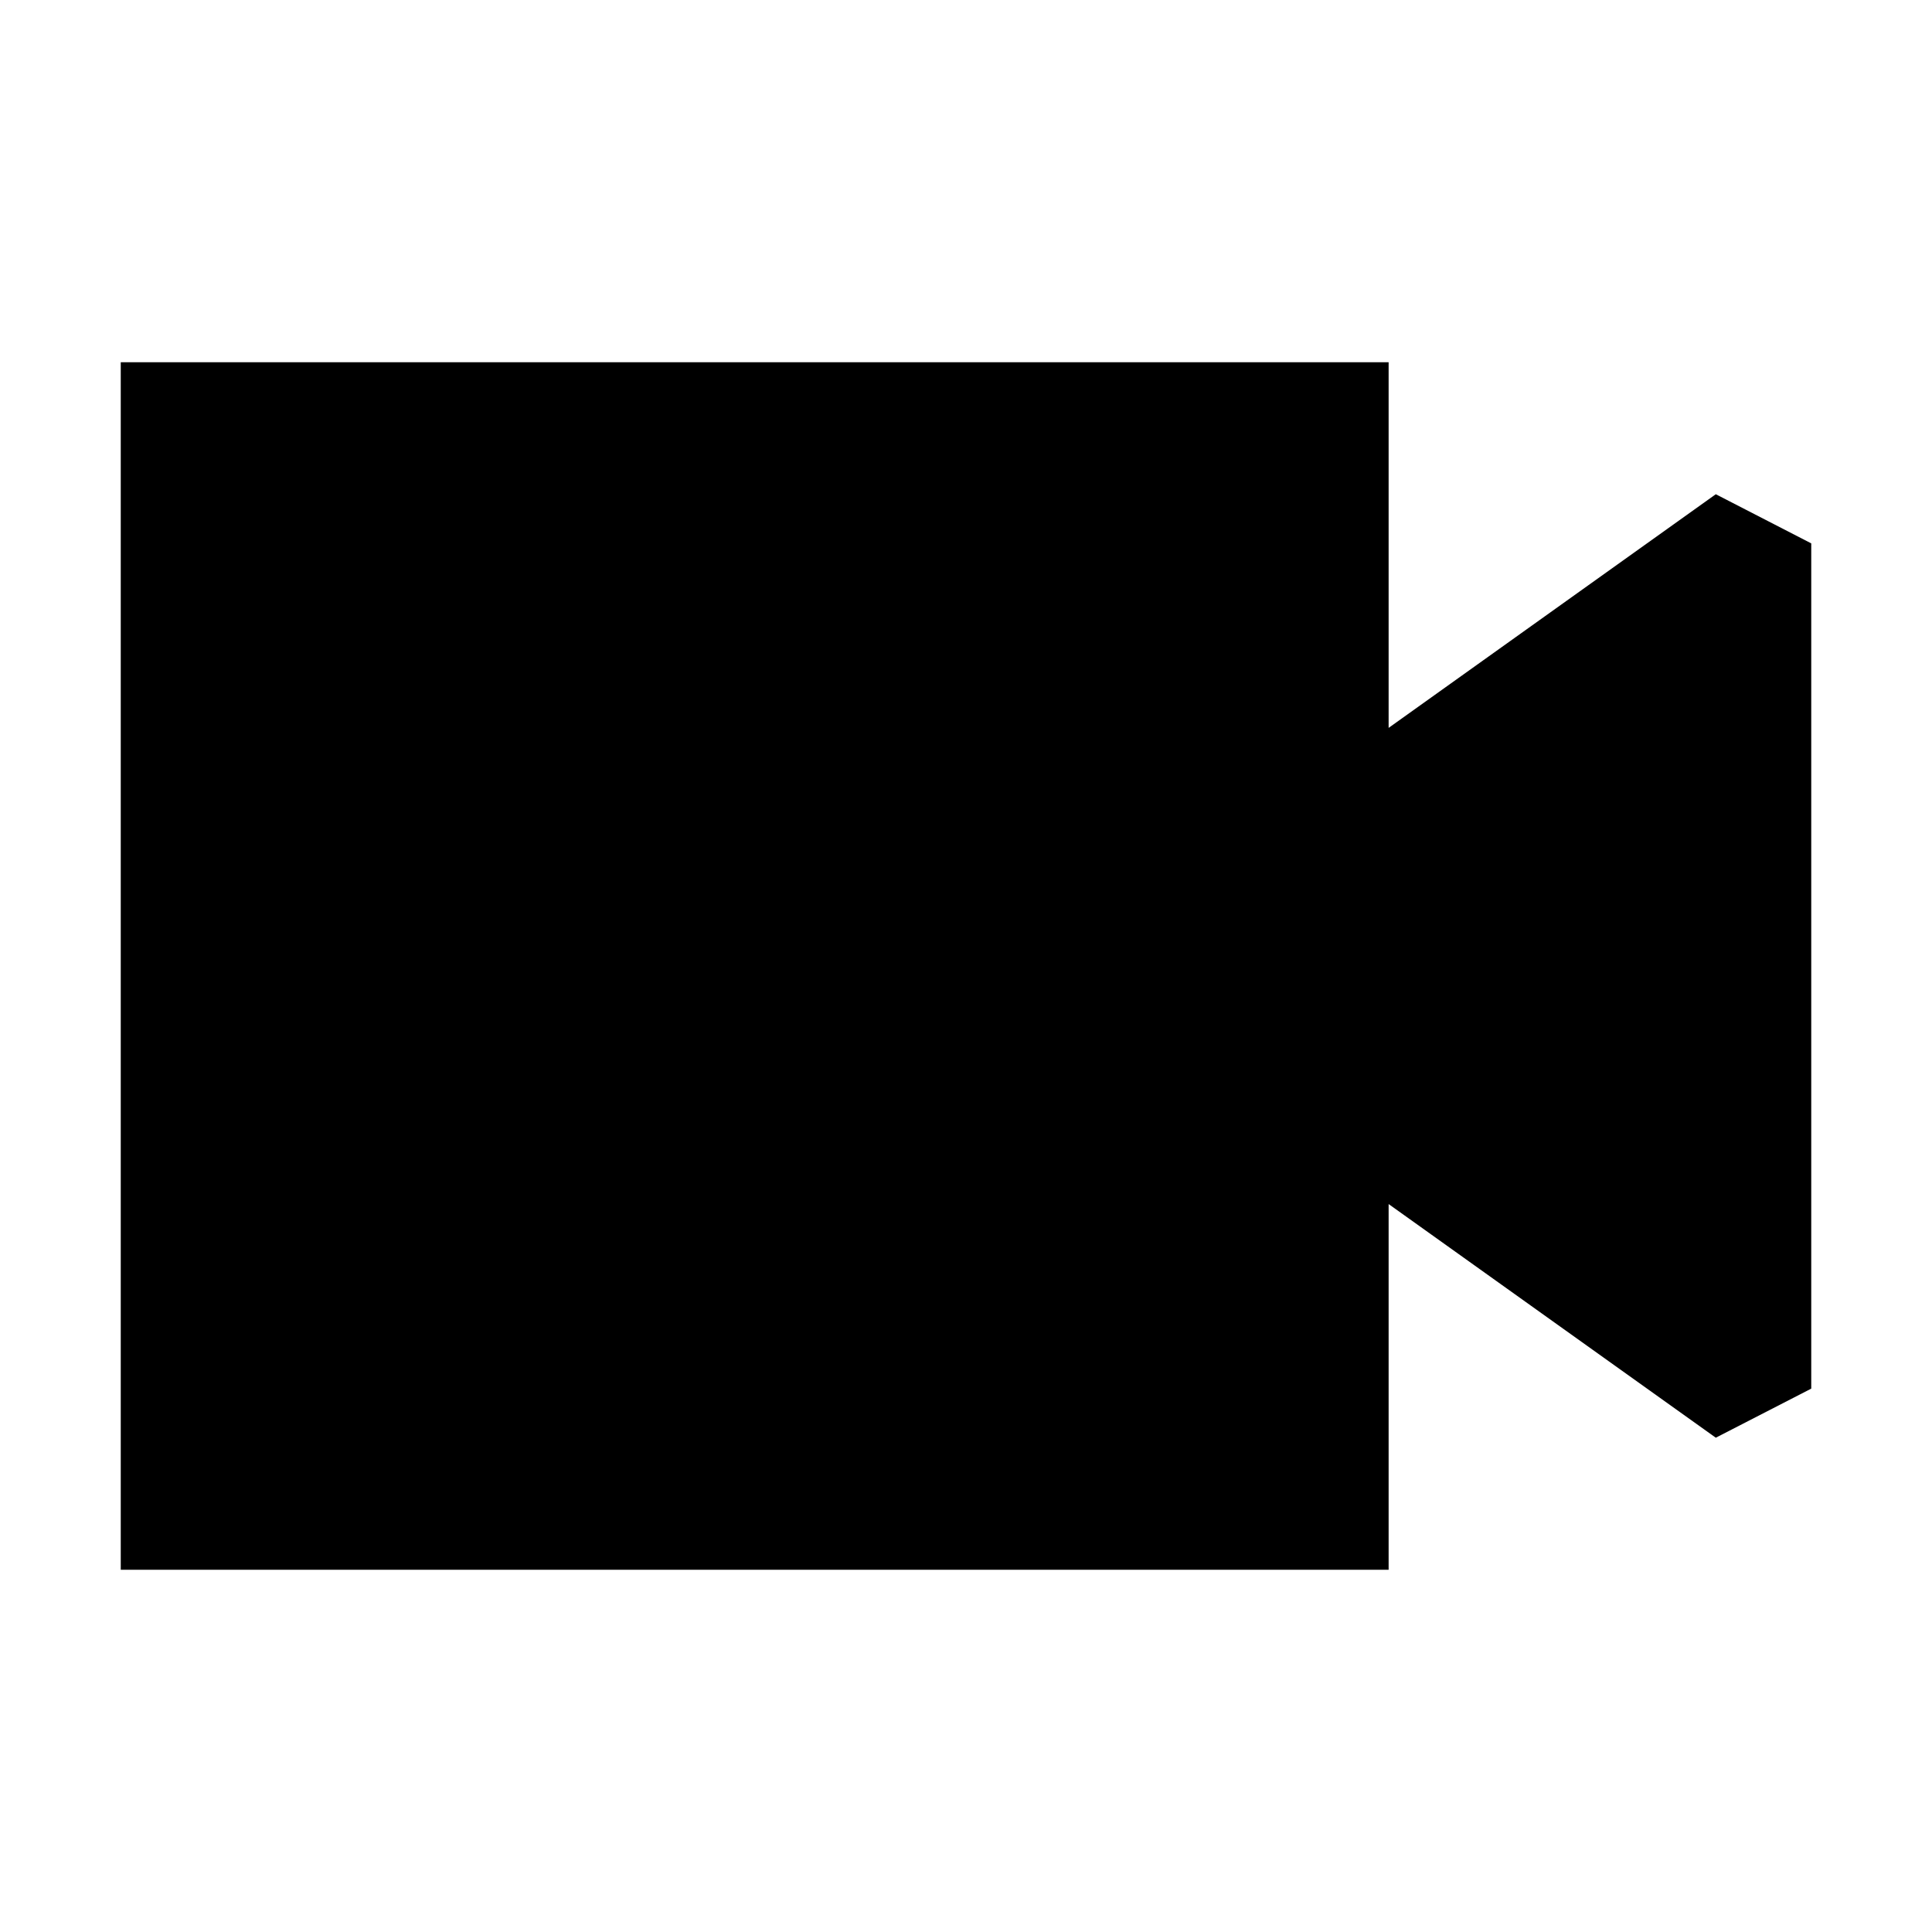
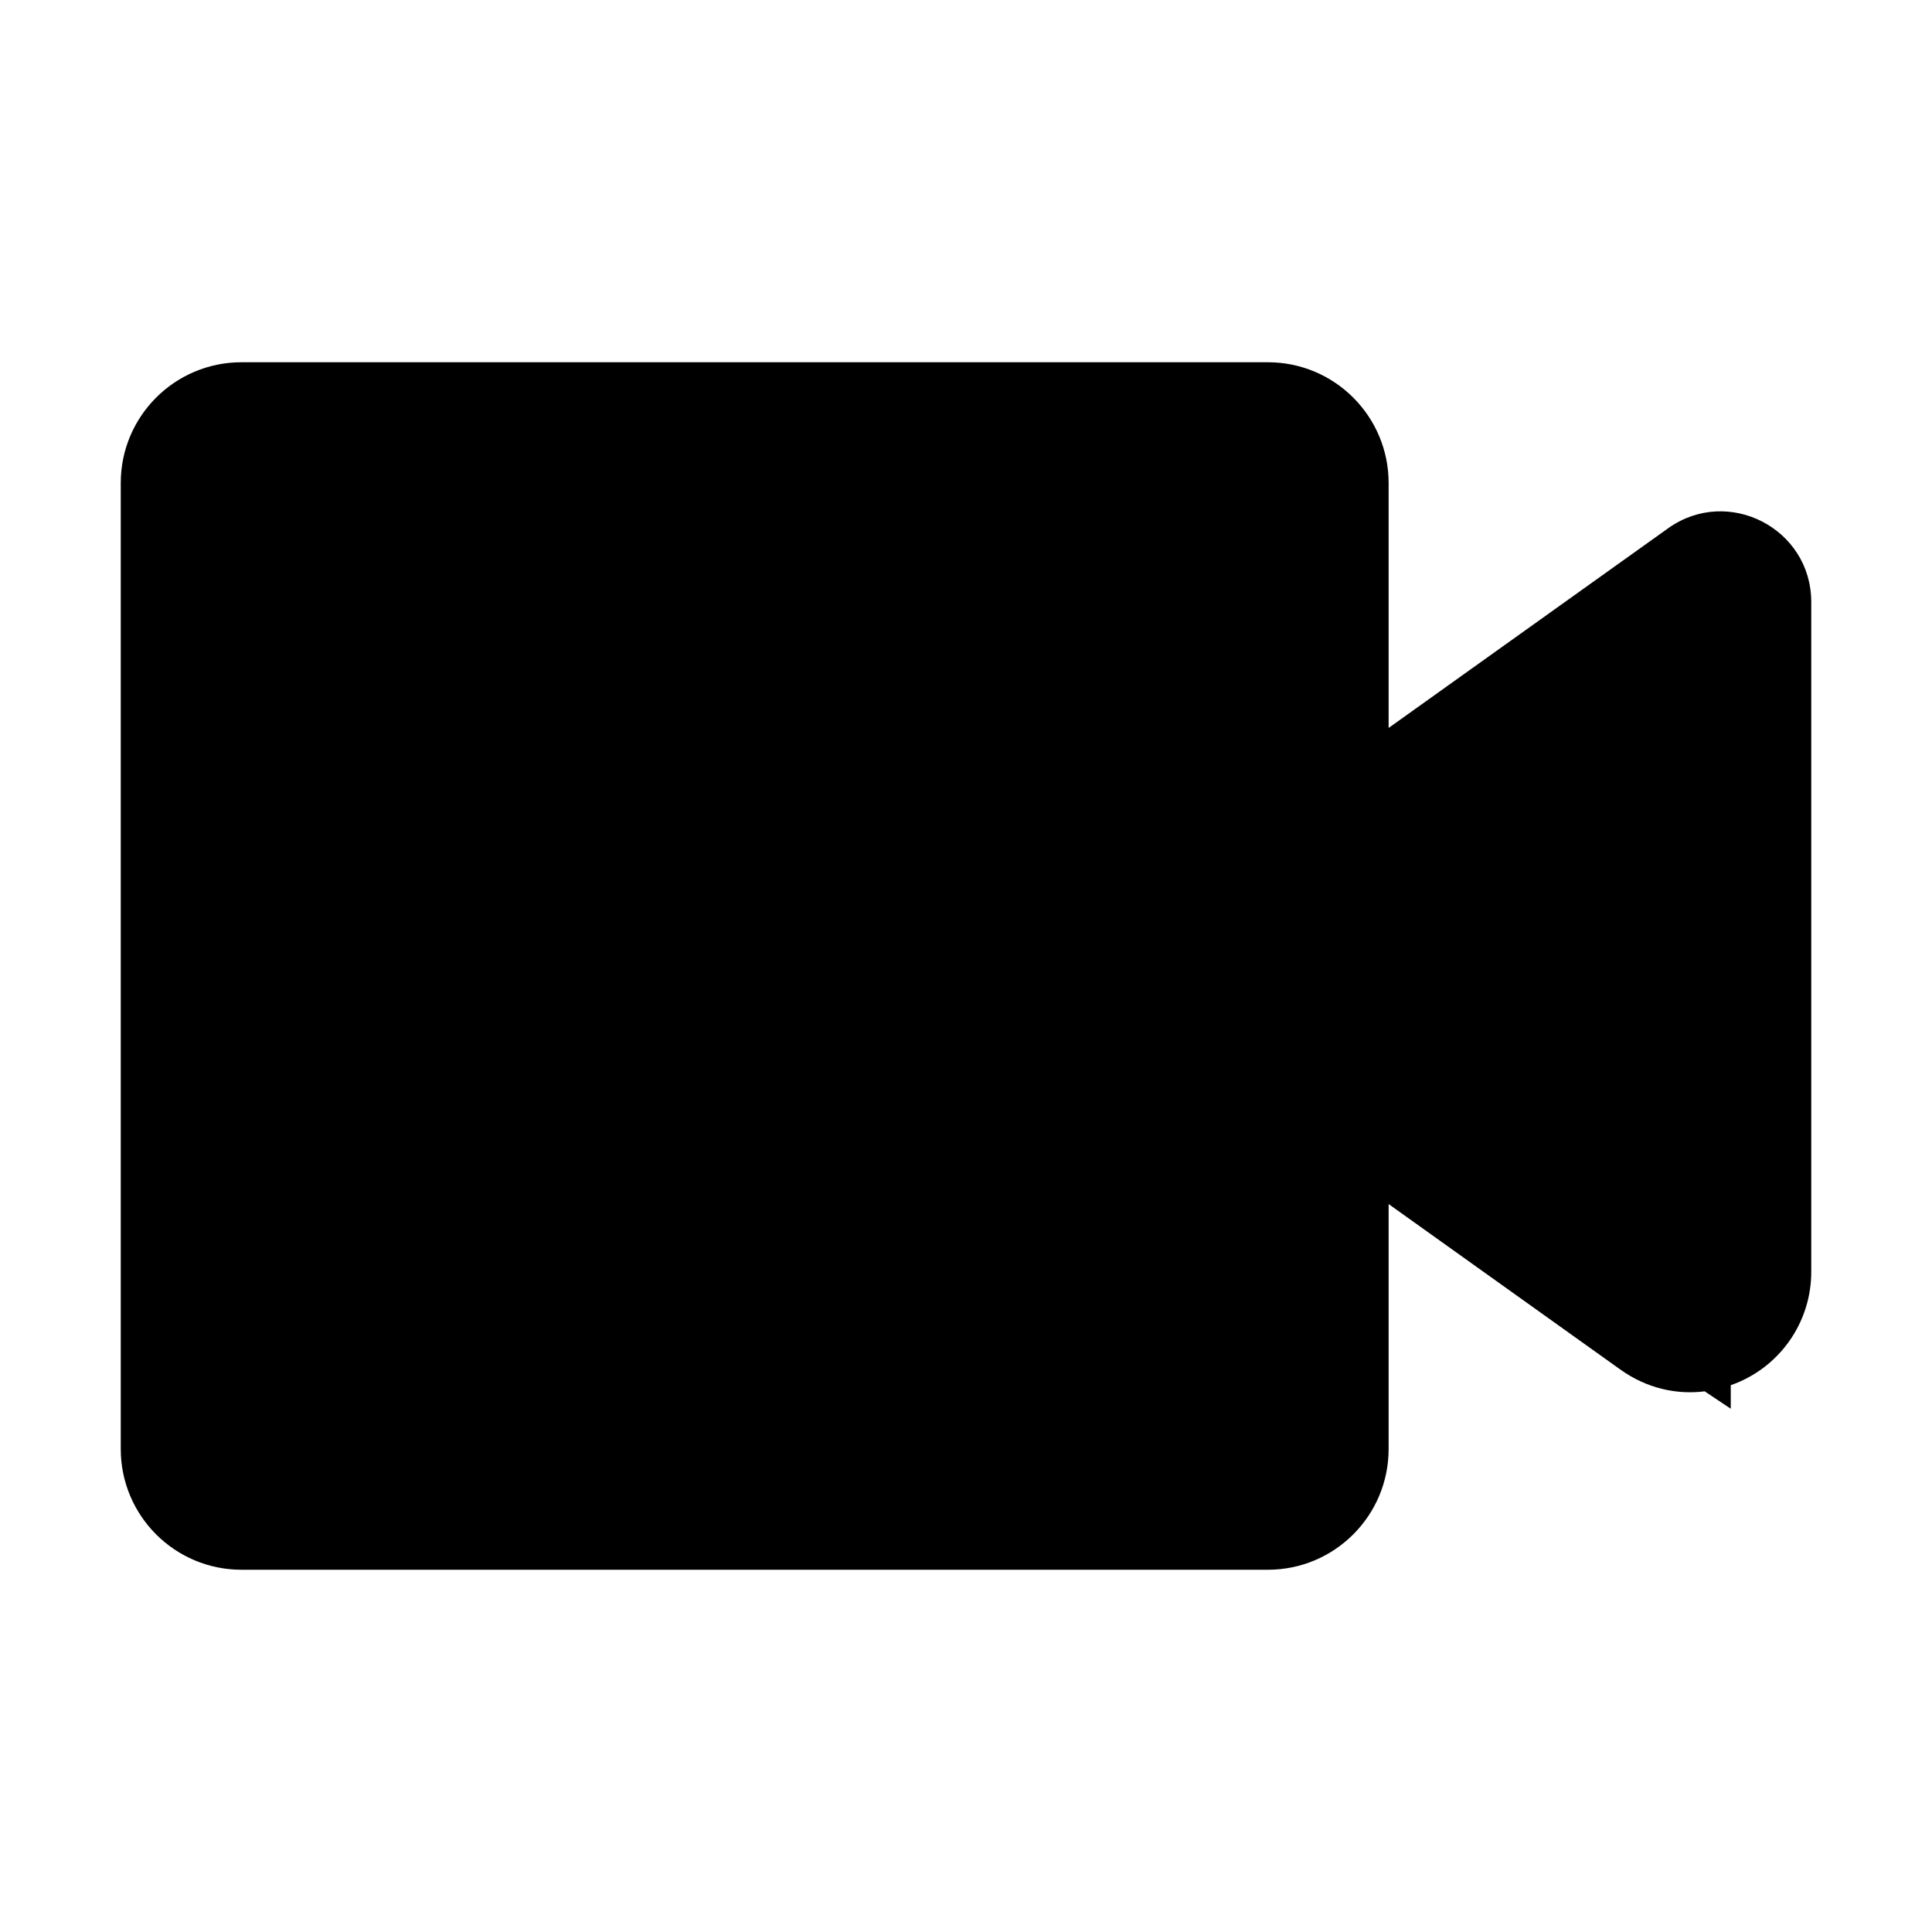
<svg xmlns="http://www.w3.org/2000/svg" viewBox="0 0 32 32">
-   <path fill-rule="evenodd" d="M3 6H2v20h21v-6.057l5.419 3.87L30 23V9l-1.581-.814L23 12.056V6H3z" />
+   <path fill-rule="evenodd" d="M4 6a2 2 0 00-2 2v16a2 2 0 002 2h17a2 2 0 002-2v-4.057l3.838 2.741c.438.313.932.419 1.397.361l.432.288v-.39A1.986 1.986 0 0030 21.057V9.972c0-1.22-1.379-1.93-2.372-1.221L23 12.057V8a2 2 0 00-2-2H4z" />
</svg>
